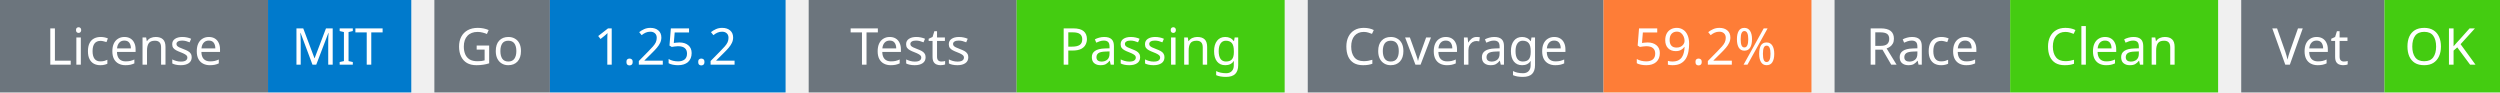
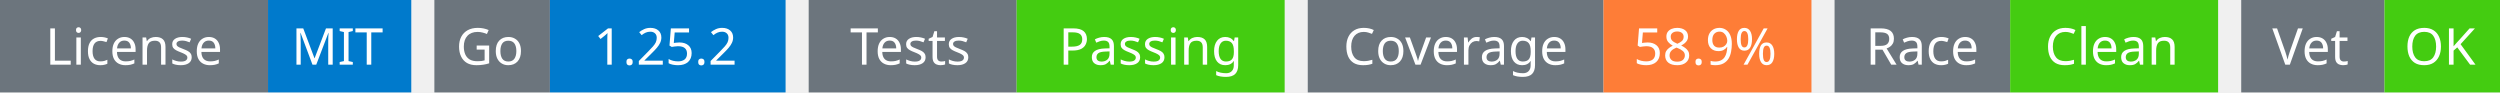
<svg xmlns="http://www.w3.org/2000/svg" width="541" height="20" viewBox="0 0 541 20">
  <g transform="translate(0, 0)">
    <rect x="0" y="0" width="58" height="20" fill="#6c757d" />
    <rect x="58" y="0" width="31" height="20" fill="#007acc" />
    <text x="29" y="14" text-anchor="middle" font-family="sans-serif" font-size="11" fill="white">License</text>
    <text x="73" y="14" text-anchor="middle" font-family="sans-serif" font-size="11" fill="white">MIT</text>
  </g>
  <g transform="translate(94, 0)">
    <rect x="0" y="0" width="25" height="20" fill="#6c757d" />
    <rect x="25" y="0" width="51" height="20" fill="#007acc" />
    <text x="12" y="14" text-anchor="middle" font-family="sans-serif" font-size="11" fill="white">Go</text>
    <text x="50" y="14" text-anchor="middle" font-family="sans-serif" font-size="11" fill="white">1.25.2</text>
  </g>
  <g transform="translate(175, 0)">
    <rect x="0" y="0" width="45" height="20" fill="#6c757d" />
    <rect x="45" y="0" width="58" height="20" fill="#4c1" />
    <text x="22" y="14" text-anchor="middle" font-family="sans-serif" font-size="11" fill="white">Tests</text>
    <text x="74" y="14" text-anchor="middle" font-family="sans-serif" font-size="11" fill="white">Passing</text>
  </g>
  <g transform="translate(283, 0)">
    <rect x="0" y="0" width="64" height="20" fill="#6c757d" />
    <rect x="64" y="0" width="45" height="20" fill="#fe7d37" />
    <text x="32" y="14" text-anchor="middle" font-family="sans-serif" font-size="11" fill="white">Coverage</text>
-     <text x="86" y="14" text-anchor="middle" font-family="sans-serif" font-size="11" fill="white">59.2%</text>
+     <text x="86" y="14" text-anchor="middle" font-family="sans-serif" font-size="11" fill="white">58.9%</text>
  </g>
  <g transform="translate(397, 0)">
    <rect x="0" y="0" width="38" height="20" fill="#6c757d" />
    <rect x="38" y="0" width="45" height="20" fill="#4c1" />
    <text x="19" y="14" text-anchor="middle" font-family="sans-serif" font-size="11" fill="white">Race</text>
    <text x="60" y="14" text-anchor="middle" font-family="sans-serif" font-size="11" fill="white">Clean</text>
  </g>
  <g transform="translate(485, 0)">
    <rect x="0" y="0" width="31" height="20" fill="#6c757d" />
    <rect x="31" y="0" width="25" height="20" fill="#4c1" />
    <text x="15" y="14" text-anchor="middle" font-family="sans-serif" font-size="11" fill="white">Vet</text>
    <text x="43" y="14" text-anchor="middle" font-family="sans-serif" font-size="11" fill="white">OK</text>
  </g>
</svg>
